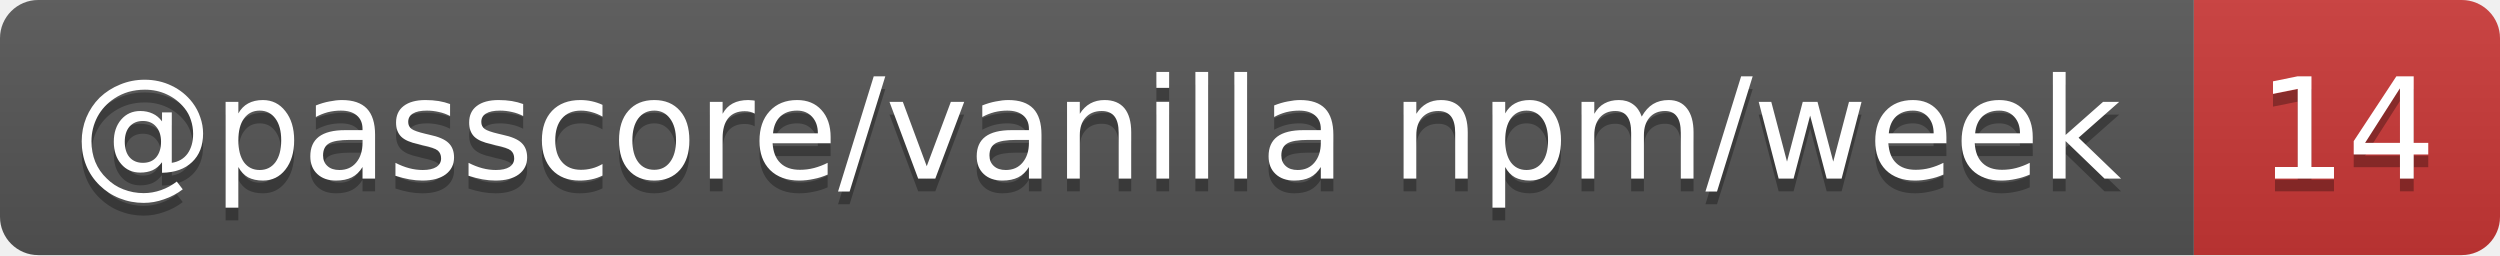
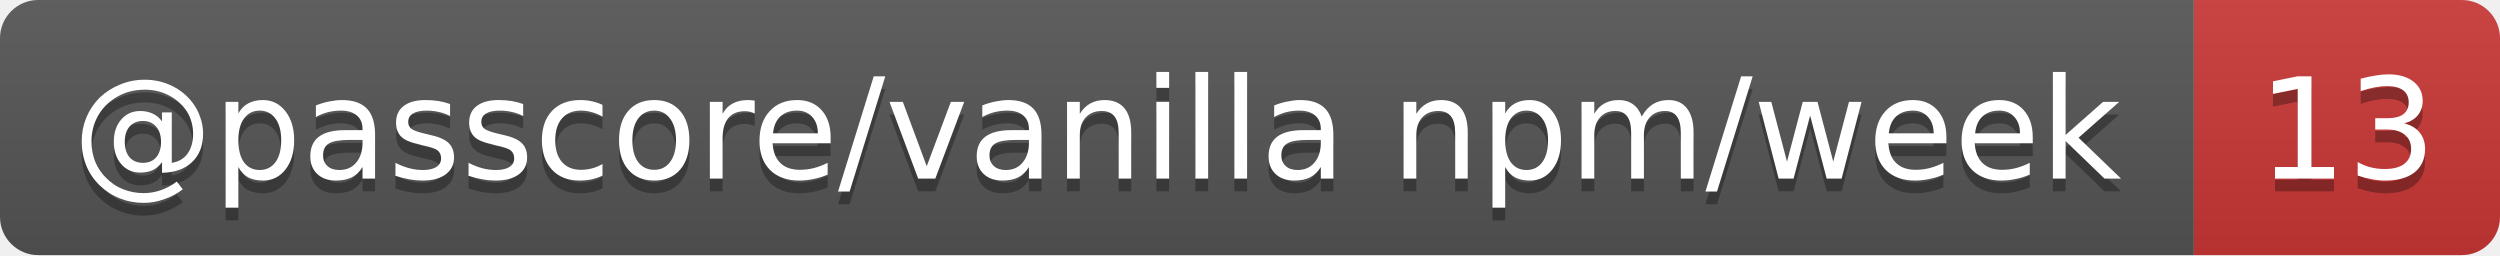
- <svg xmlns="http://www.w3.org/2000/svg" width="196" height="20" role="img" aria-label="@passcore/vanilla npm/week: 14">
+ <svg xmlns="http://www.w3.org/2000/svg" width="196" height="20" role="img" aria-label="@passcore/vanilla npm/week: 13">
  <linearGradient id="s" x2="0" y2="100%">
    <stop offset="0" stop-color="#bbb" stop-opacity=".1" />
    <stop offset="1" stop-opacity=".1" />
  </linearGradient>
  <clipPath id="r">
    <rect width="196" height="20" rx="3" fill="#fff" />
  </clipPath>
  <g clip-path="url(#r)">
    <rect width="172" height="20" fill="#555" />
    <rect x="172" width="24" height="20" fill="#cb3837" />
    <rect width="196" height="20" fill="url(#s)" />
  </g>
  <g fill="#fff" text-anchor="middle" font-family="Verdana,Geneva,DejaVu Sans,sans-serif" text-rendering="geometricPrecision" font-size="11">
    <text aria-hidden="true" x="86" y="15" fill="#010101" fill-opacity=".3" textLength="162.4">@passcore/vanilla npm/week</text>
-     <text aria-hidden="true" x="184" y="15" fill="#010101" fill-opacity=".3" textLength="14">14</text>
+     <text aria-hidden="true" x="184" y="15" fill="#010101" fill-opacity=".3" textLength="14">13</text>
    <text x="86" y="14" textLength="162.4">@passcore/vanilla npm/week</text>
-     <text x="184" y="14" textLength="14">14</text>
+     <text x="184" y="14" textLength="14">13</text>
  </g>
</svg>
